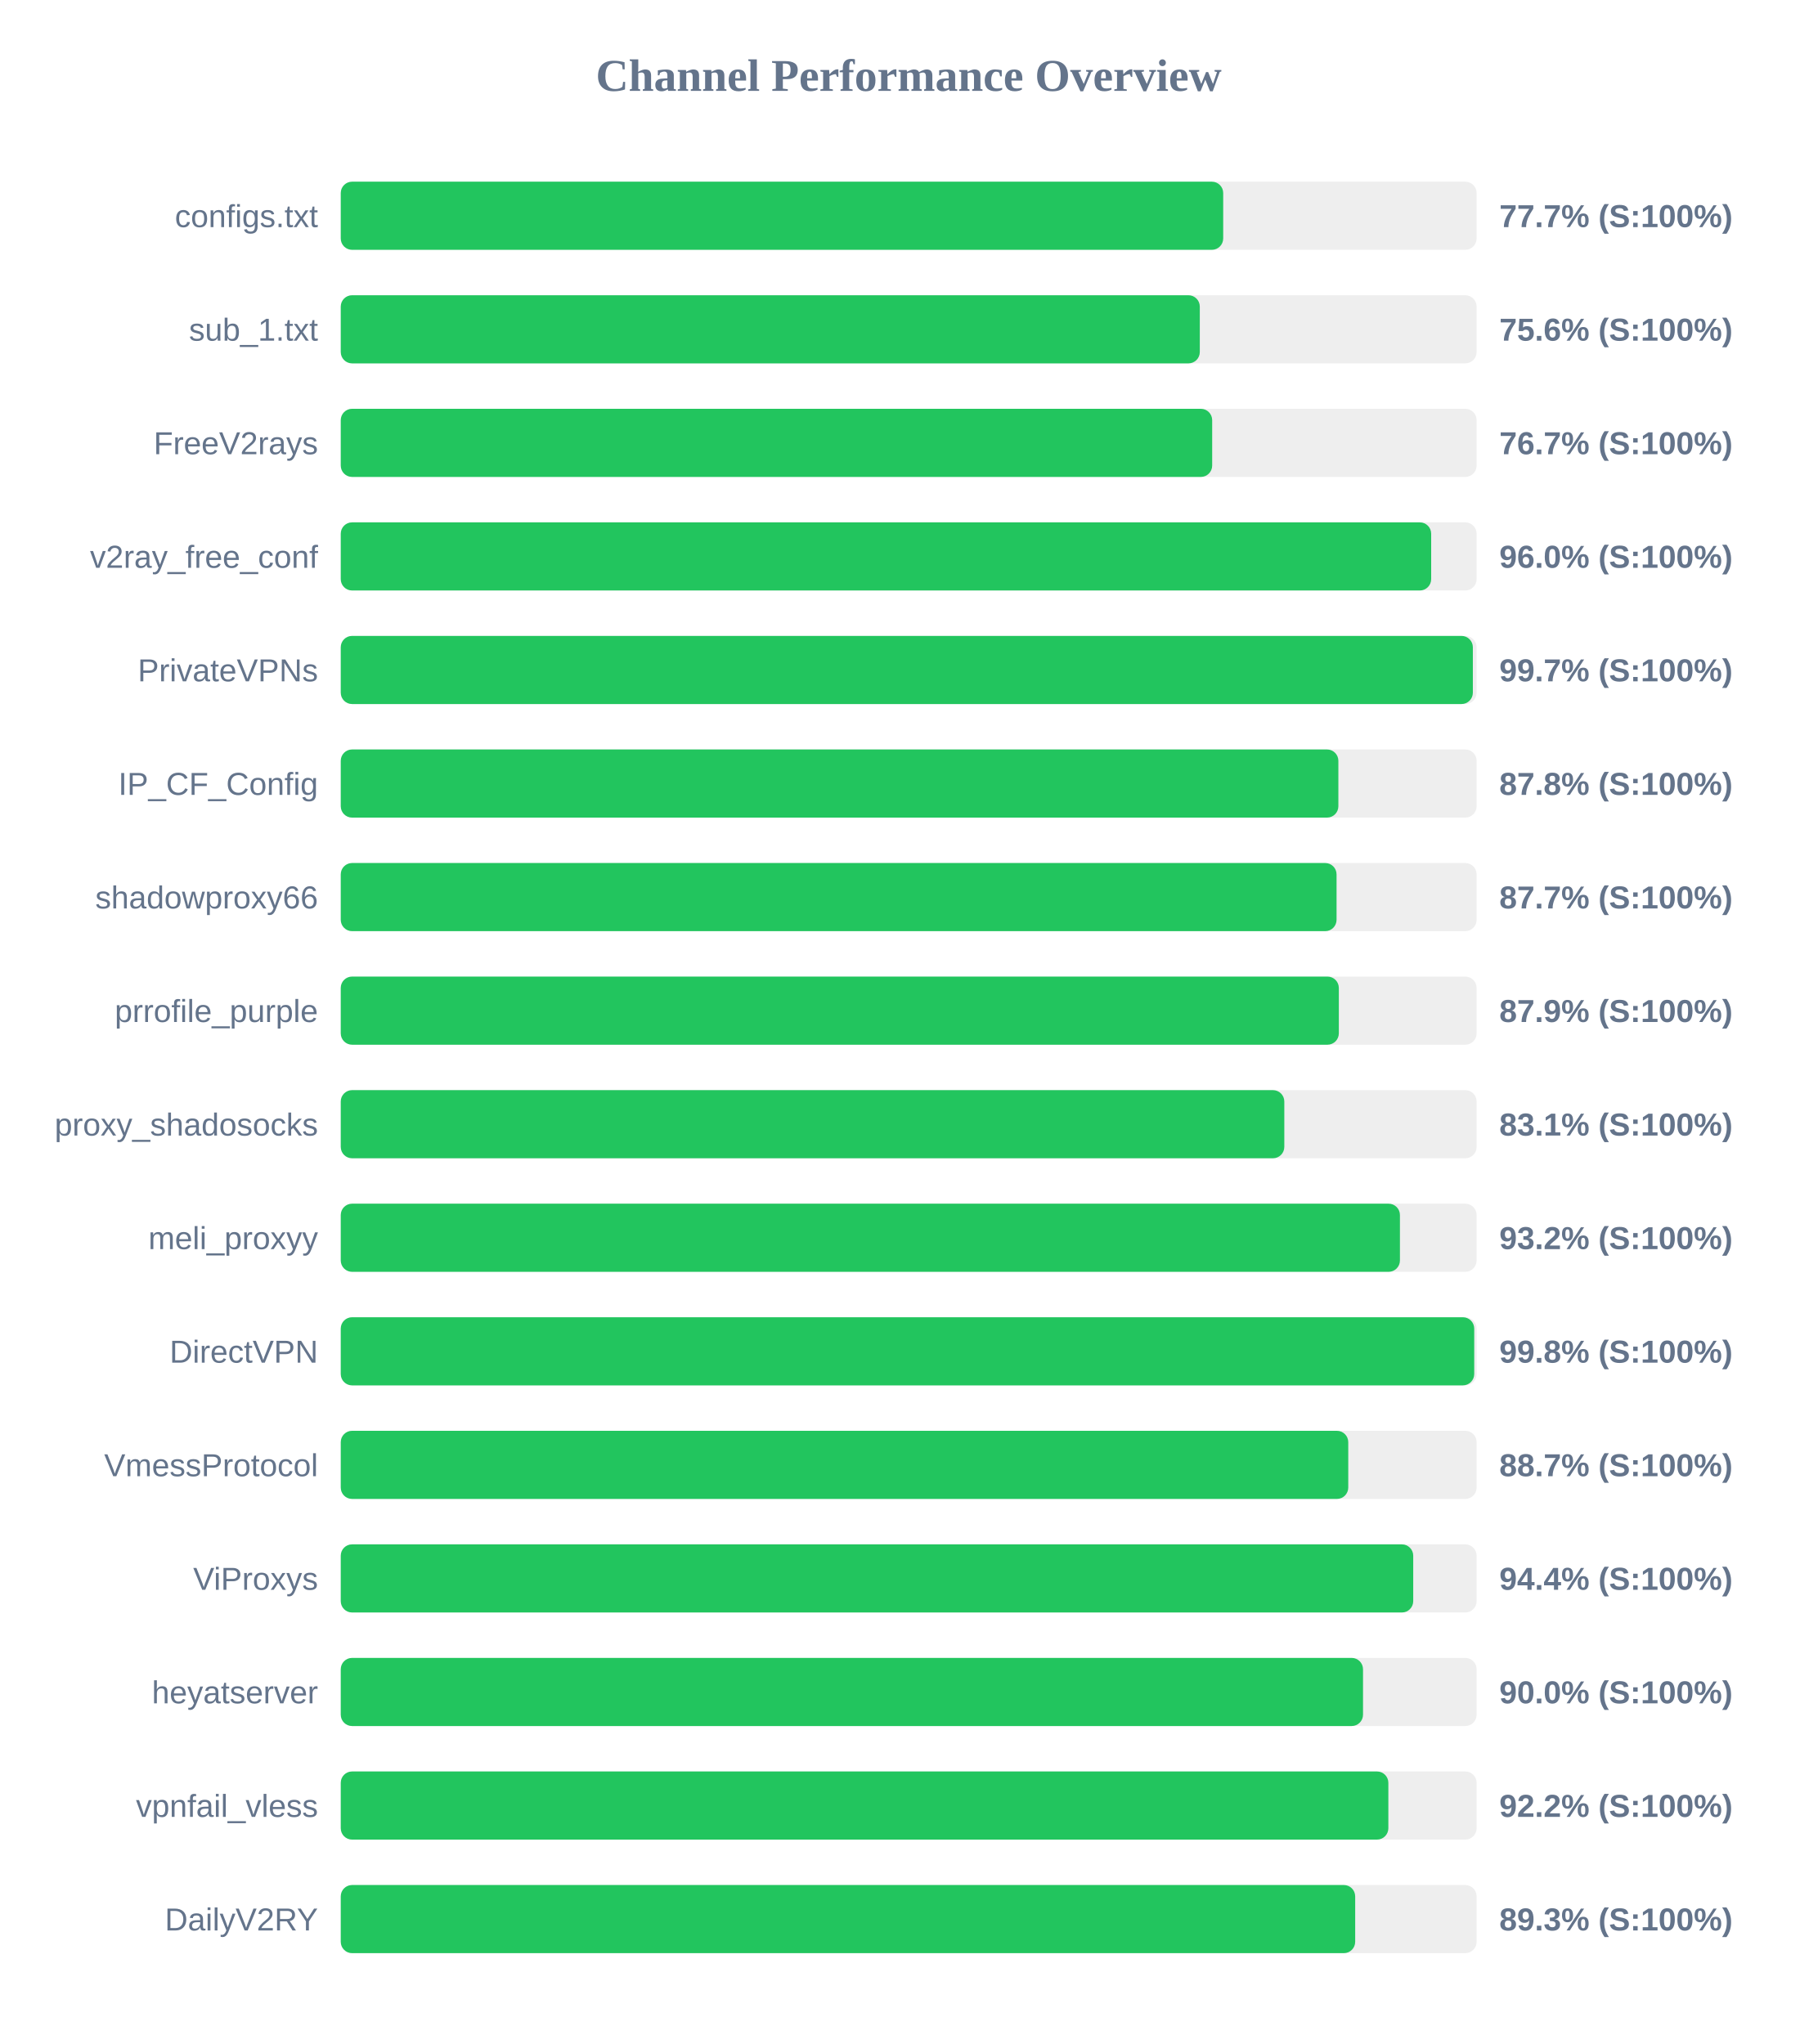
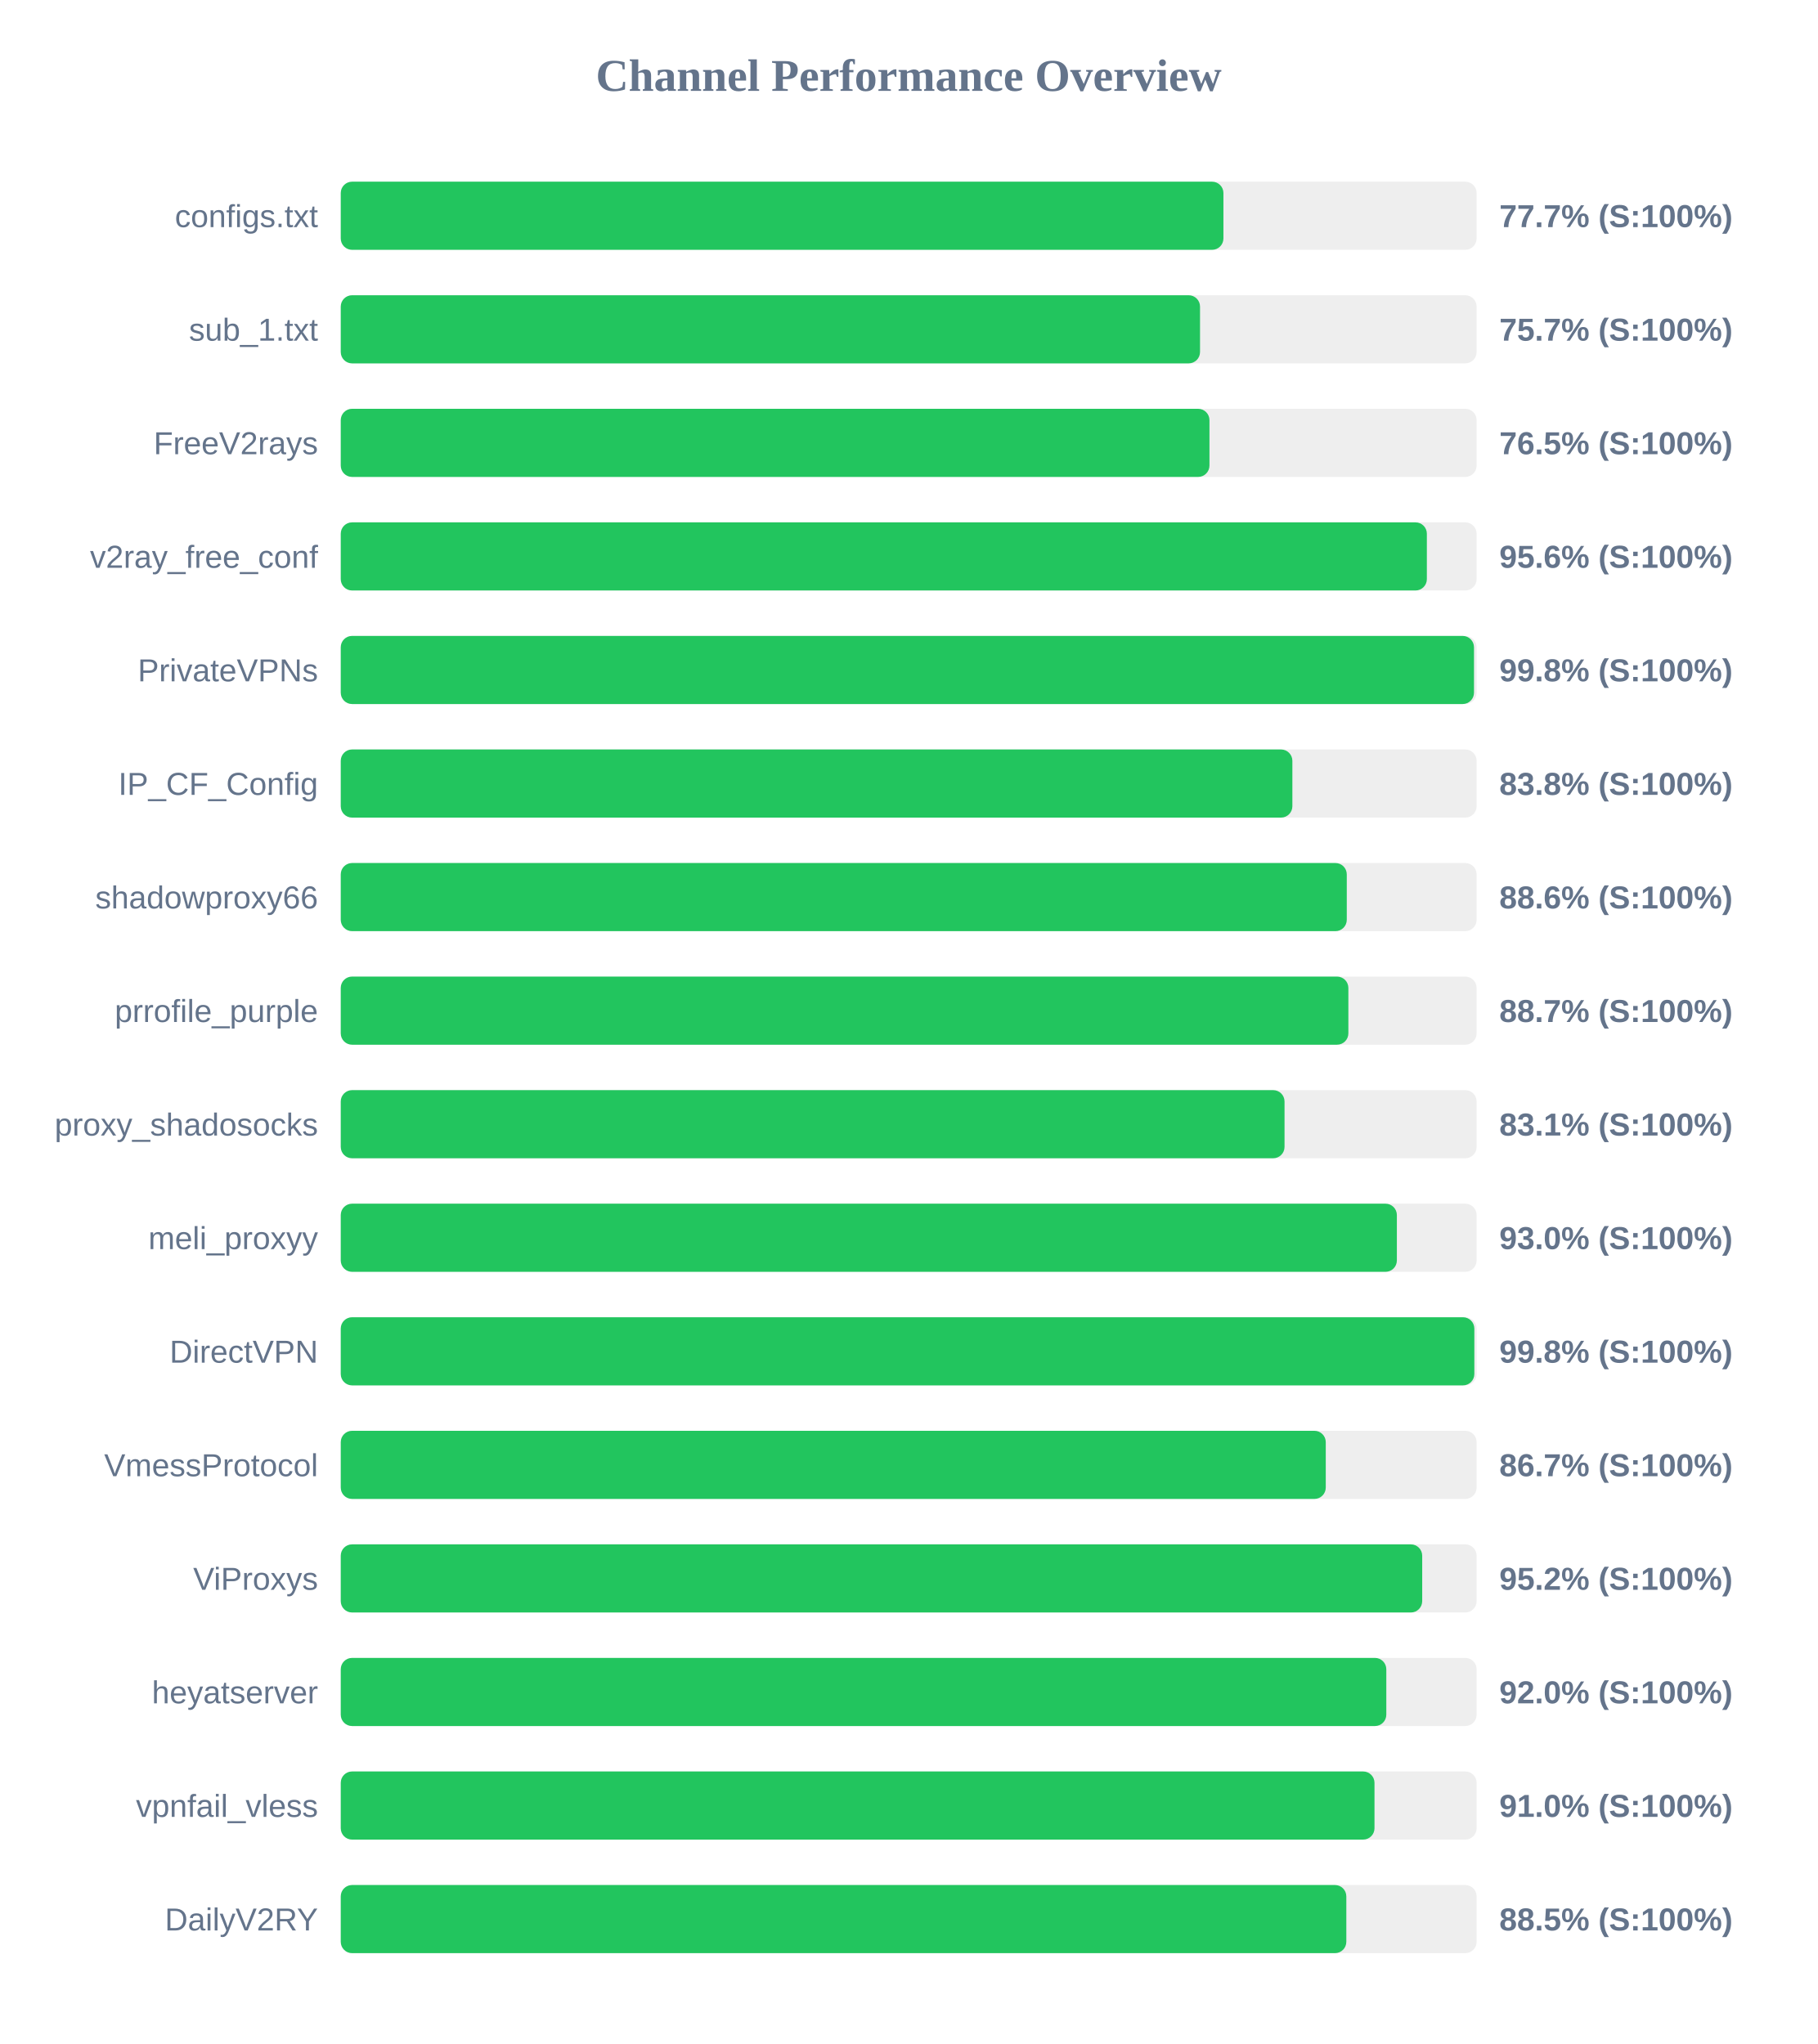
<svg xmlns="http://www.w3.org/2000/svg" width="800" height="900" version="1.1">
  <style>
        .row { font: 14px Arial; fill: #64748b; }
        .score { font: bold 14px Arial; fill: #64748b; }
    </style>
  <text x="400" y="40" text-anchor="middle" font-size="20px" font-weight="bold" fill="#64748b">Channel Performance Overview</text>
  <rect x="150" y="80" width="500" height="30" fill="#eee" rx="5" />
-   <rect x="150" y="80" width="388.45" height="30" fill="#22c55e" rx="5" />
+   <rect x="150" y="80" width="388.55" height="30" fill="#22c55e" rx="5" />
  <text x="140" y="100" text-anchor="end" class="row">configs.txt</text>
  <text x="660" y="100" text-anchor="start" class="score">77.7% (S:100%)</text>
  <rect x="150" y="130" width="500" height="30" fill="#eee" rx="5" />
-   <rect x="150" y="130" width="378.15" height="30" fill="#22c55e" rx="5" />
+   <rect x="150" y="130" width="378.25" height="30" fill="#22c55e" rx="5" />
  <text x="140" y="150" text-anchor="end" class="row">sub_1.txt</text>
-   <text x="660" y="150" text-anchor="start" class="score">75.6% (S:100%)</text>
+   <text x="660" y="150" text-anchor="start" class="score">75.7% (S:100%)</text>
  <rect x="150" y="180" width="500" height="30" fill="#eee" rx="5" />
-   <rect x="150" y="180" width="383.6" height="30" fill="#22c55e" rx="5" />
+   <rect x="150" y="180" width="382.4" height="30" fill="#22c55e" rx="5" />
  <text x="140" y="200" text-anchor="end" class="row">FreeV2rays</text>
-   <text x="660" y="200" text-anchor="start" class="score">76.7% (S:100%)</text>
+   <text x="660" y="200" text-anchor="start" class="score">76.5% (S:100%)</text>
  <rect x="150" y="230" width="500" height="30" fill="#eee" rx="5" />
-   <rect x="150" y="230" width="480.0" height="30" fill="#22c55e" rx="5" />
+   <rect x="150" y="230" width="478.1" height="30" fill="#22c55e" rx="5" />
  <text x="140" y="250" text-anchor="end" class="row">v2ray_free_conf</text>
-   <text x="660" y="250" text-anchor="start" class="score">96.0% (S:100%)</text>
+   <text x="660" y="250" text-anchor="start" class="score">95.6% (S:100%)</text>
  <rect x="150" y="280" width="500" height="30" fill="#eee" rx="5" />
-   <rect x="150" y="280" width="498.35" height="30" fill="#22c55e" rx="5" />
+   <rect x="150" y="280" width="498.85" height="30" fill="#22c55e" rx="5" />
  <text x="140" y="300" text-anchor="end" class="row">PrivateVPNs</text>
-   <text x="660" y="300" text-anchor="start" class="score">99.7% (S:100%)</text>
+   <text x="660" y="300" text-anchor="start" class="score">99.8% (S:100%)</text>
  <rect x="150" y="330" width="500" height="30" fill="#eee" rx="5" />
-   <rect x="150" y="330" width="439.15" height="30" fill="#22c55e" rx="5" />
+   <rect x="150" y="330" width="418.9" height="30" fill="#22c55e" rx="5" />
  <text x="140" y="350" text-anchor="end" class="row">IP_CF_Config</text>
-   <text x="660" y="350" text-anchor="start" class="score">87.8% (S:100%)</text>
+   <text x="660" y="350" text-anchor="start" class="score">83.8% (S:100%)</text>
  <rect x="150" y="380" width="500" height="30" fill="#eee" rx="5" />
-   <rect x="150" y="380" width="438.35" height="30" fill="#22c55e" rx="5" />
+   <rect x="150" y="380" width="442.85" height="30" fill="#22c55e" rx="5" />
  <text x="140" y="400" text-anchor="end" class="row">shadowproxy66</text>
-   <text x="660" y="400" text-anchor="start" class="score">87.7% (S:100%)</text>
+   <text x="660" y="400" text-anchor="start" class="score">88.6% (S:100%)</text>
  <rect x="150" y="430" width="500" height="30" fill="#eee" rx="5" />
-   <rect x="150" y="430" width="439.35" height="30" fill="#22c55e" rx="5" />
+   <rect x="150" y="430" width="443.55" height="30" fill="#22c55e" rx="5" />
  <text x="140" y="450" text-anchor="end" class="row">prrofile_purple</text>
-   <text x="660" y="450" text-anchor="start" class="score">87.9% (S:100%)</text>
+   <text x="660" y="450" text-anchor="start" class="score">88.7% (S:100%)</text>
  <rect x="150" y="480" width="500" height="30" fill="#eee" rx="5" />
-   <rect x="150" y="480" width="415.35" height="30" fill="#22c55e" rx="5" />
+   <rect x="150" y="480" width="415.45" height="30" fill="#22c55e" rx="5" />
  <text x="140" y="500" text-anchor="end" class="row">proxy_shadosocks</text>
  <text x="660" y="500" text-anchor="start" class="score">83.1% (S:100%)</text>
  <rect x="150" y="530" width="500" height="30" fill="#eee" rx="5" />
-   <rect x="150" y="530" width="466.25" height="30" fill="#22c55e" rx="5" />
+   <rect x="150" y="530" width="464.9" height="30" fill="#22c55e" rx="5" />
  <text x="140" y="550" text-anchor="end" class="row">meli_proxyy</text>
-   <text x="660" y="550" text-anchor="start" class="score">93.2% (S:100%)</text>
+   <text x="660" y="550" text-anchor="start" class="score">93.0% (S:100%)</text>
  <rect x="150" y="580" width="500" height="30" fill="#eee" rx="5" />
-   <rect x="150" y="580" width="498.95" height="30" fill="#22c55e" rx="5" />
+   <rect x="150" y="580" width="499.0" height="30" fill="#22c55e" rx="5" />
  <text x="140" y="600" text-anchor="end" class="row">DirectVPN</text>
  <text x="660" y="600" text-anchor="start" class="score">99.8% (S:100%)</text>
  <rect x="150" y="630" width="500" height="30" fill="#eee" rx="5" />
-   <rect x="150" y="630" width="443.5" height="30" fill="#22c55e" rx="5" />
+   <rect x="150" y="630" width="433.6" height="30" fill="#22c55e" rx="5" />
  <text x="140" y="650" text-anchor="end" class="row">VmessProtocol</text>
-   <text x="660" y="650" text-anchor="start" class="score">88.7% (S:100%)</text>
+   <text x="660" y="650" text-anchor="start" class="score">86.7% (S:100%)</text>
  <rect x="150" y="680" width="500" height="30" fill="#eee" rx="5" />
-   <rect x="150" y="680" width="472.1" height="30" fill="#22c55e" rx="5" />
+   <rect x="150" y="680" width="476.05" height="30" fill="#22c55e" rx="5" />
  <text x="140" y="700" text-anchor="end" class="row">ViProxys</text>
-   <text x="660" y="700" text-anchor="start" class="score">94.4% (S:100%)</text>
+   <text x="660" y="700" text-anchor="start" class="score">95.2% (S:100%)</text>
  <rect x="150" y="730" width="500" height="30" fill="#eee" rx="5" />
-   <rect x="150" y="730" width="450.0" height="30" fill="#22c55e" rx="5" />
+   <rect x="150" y="730" width="460.25" height="30" fill="#22c55e" rx="5" />
  <text x="140" y="750" text-anchor="end" class="row">heyatserver</text>
-   <text x="660" y="750" text-anchor="start" class="score">90.0% (S:100%)</text>
+   <text x="660" y="750" text-anchor="start" class="score">92.0% (S:100%)</text>
  <rect x="150" y="780" width="500" height="30" fill="#eee" rx="5" />
-   <rect x="150" y="780" width="461.15" height="30" fill="#22c55e" rx="5" />
+   <rect x="150" y="780" width="455.05" height="30" fill="#22c55e" rx="5" />
  <text x="140" y="800" text-anchor="end" class="row">vpnfail_vless</text>
-   <text x="660" y="800" text-anchor="start" class="score">92.2% (S:100%)</text>
+   <text x="660" y="800" text-anchor="start" class="score">91.0% (S:100%)</text>
  <rect x="150" y="830" width="500" height="30" fill="#eee" rx="5" />
-   <rect x="150" y="830" width="446.55" height="30" fill="#22c55e" rx="5" />
+   <rect x="150" y="830" width="442.65" height="30" fill="#22c55e" rx="5" />
  <text x="140" y="850" text-anchor="end" class="row">DailyV2RY</text>
-   <text x="660" y="850" text-anchor="start" class="score">89.3% (S:100%)</text>
+   <text x="660" y="850" text-anchor="start" class="score">88.5% (S:100%)</text>
</svg>
